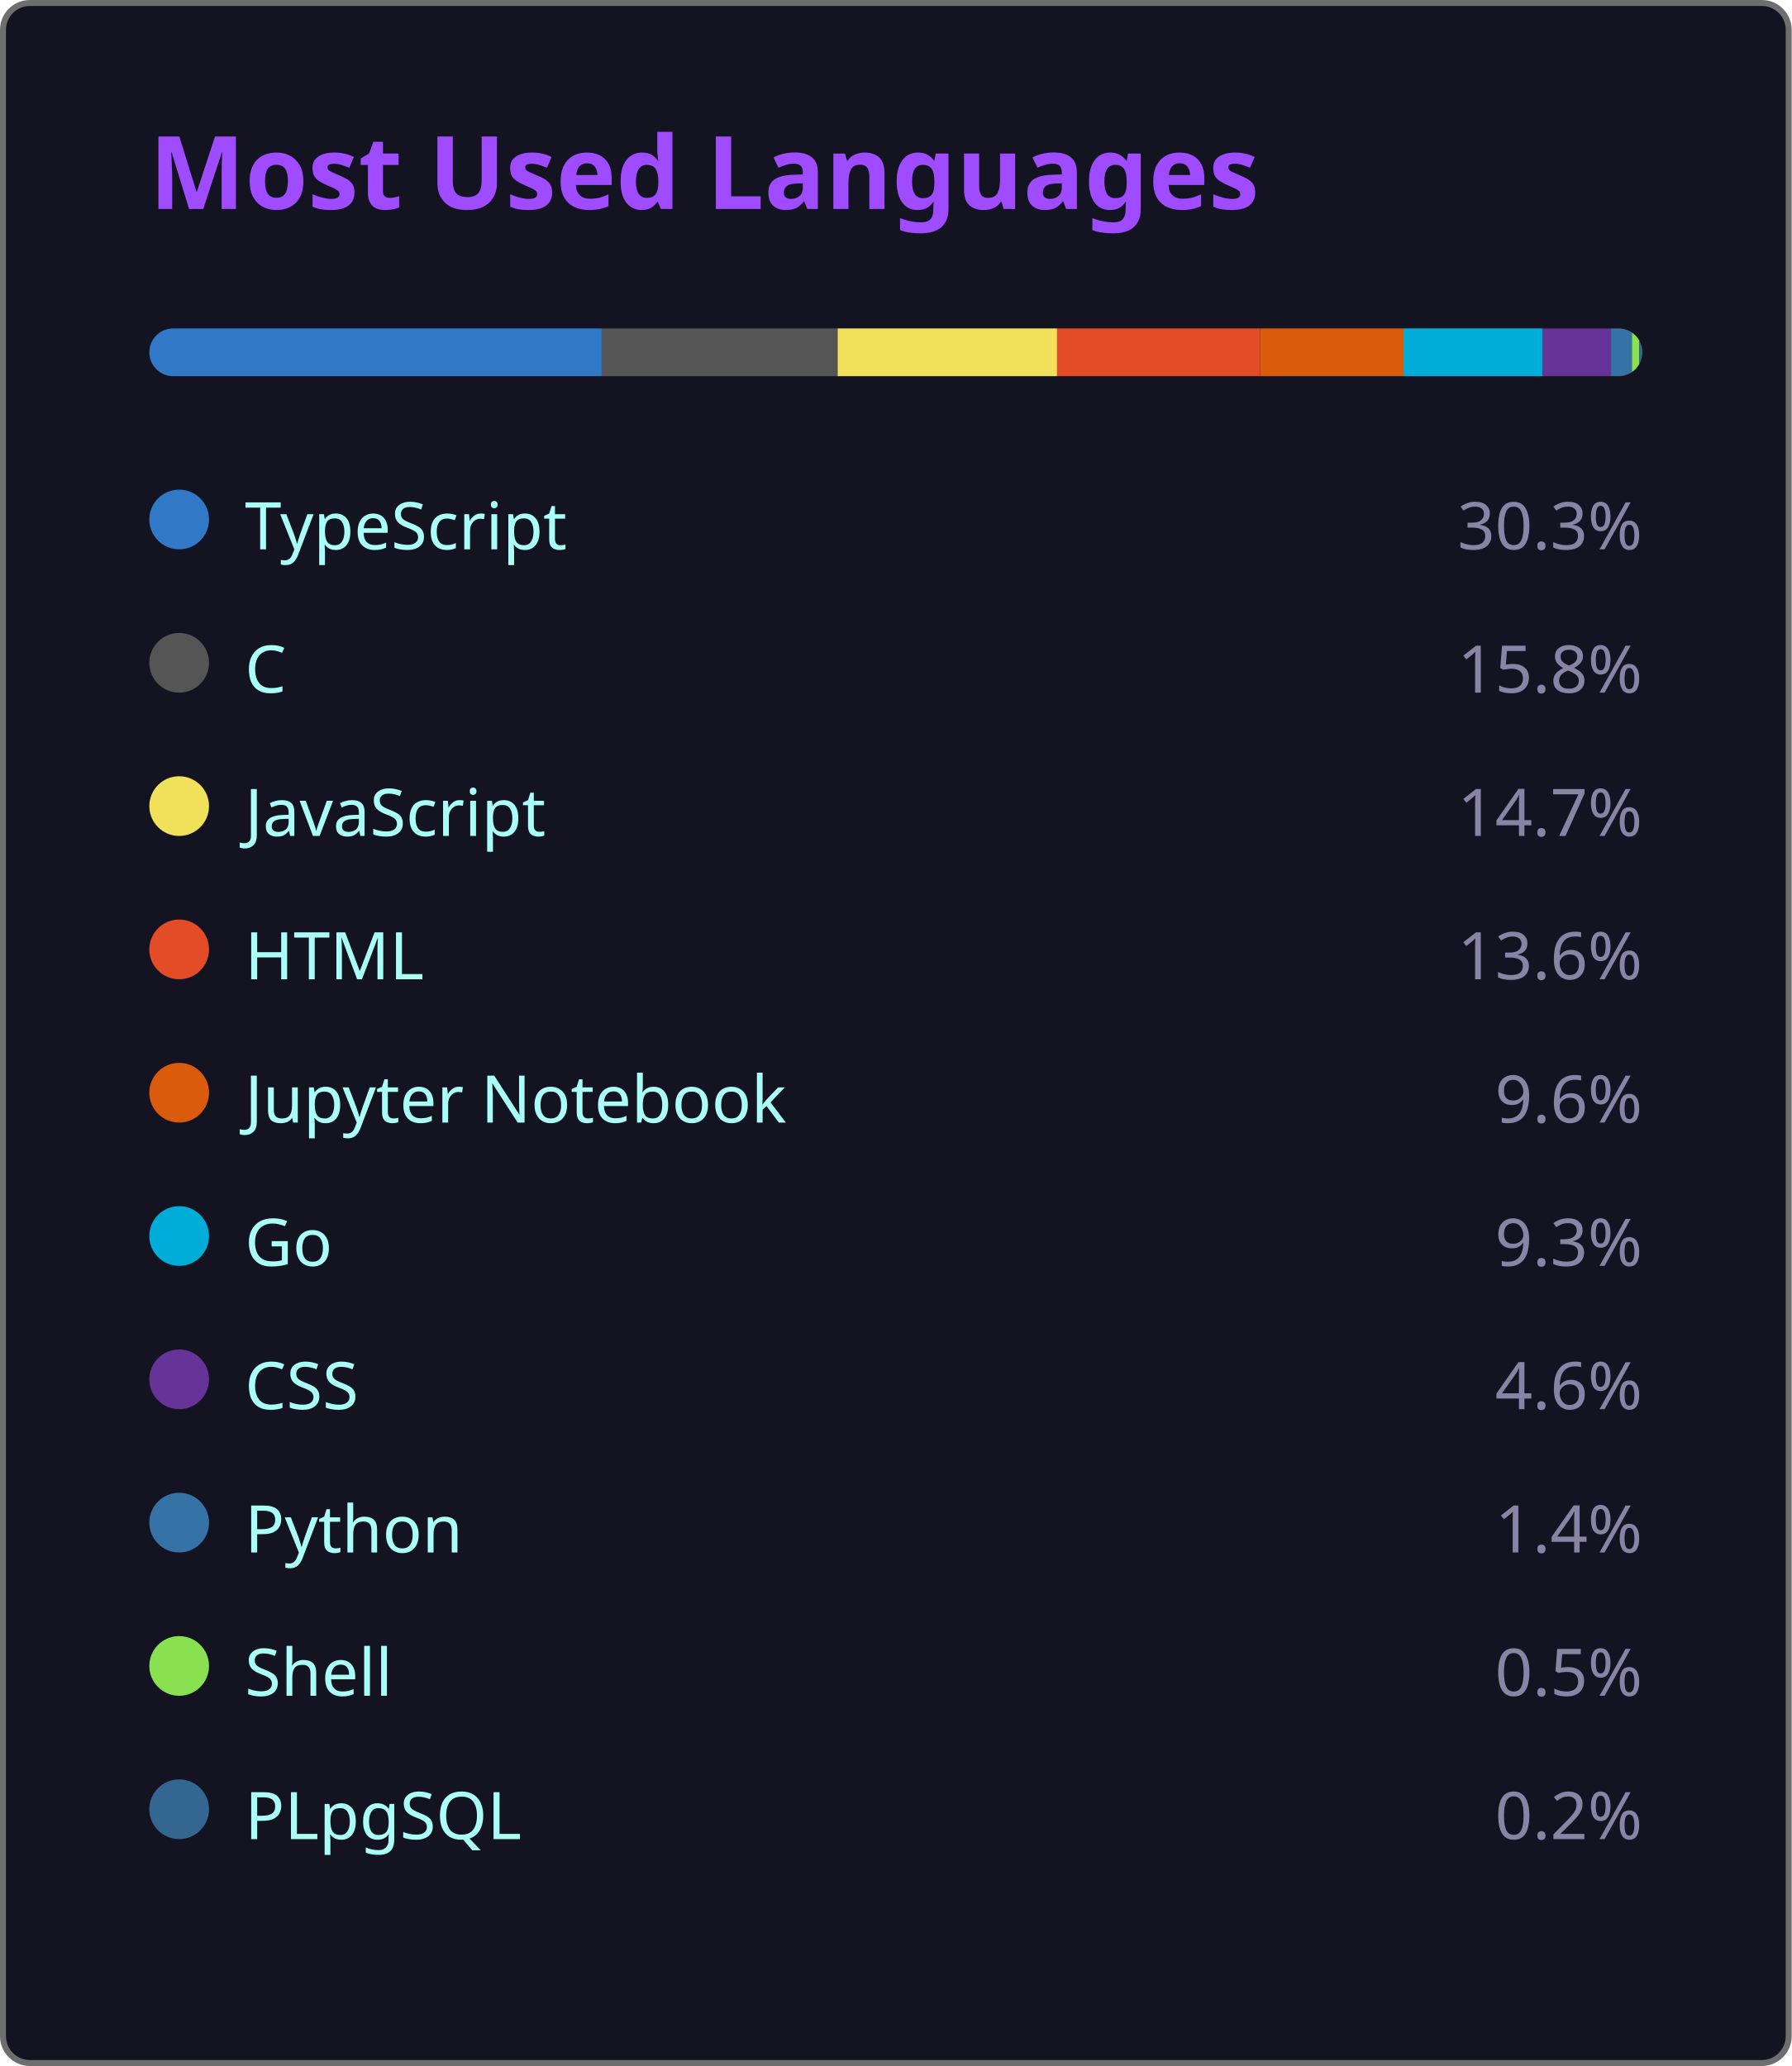
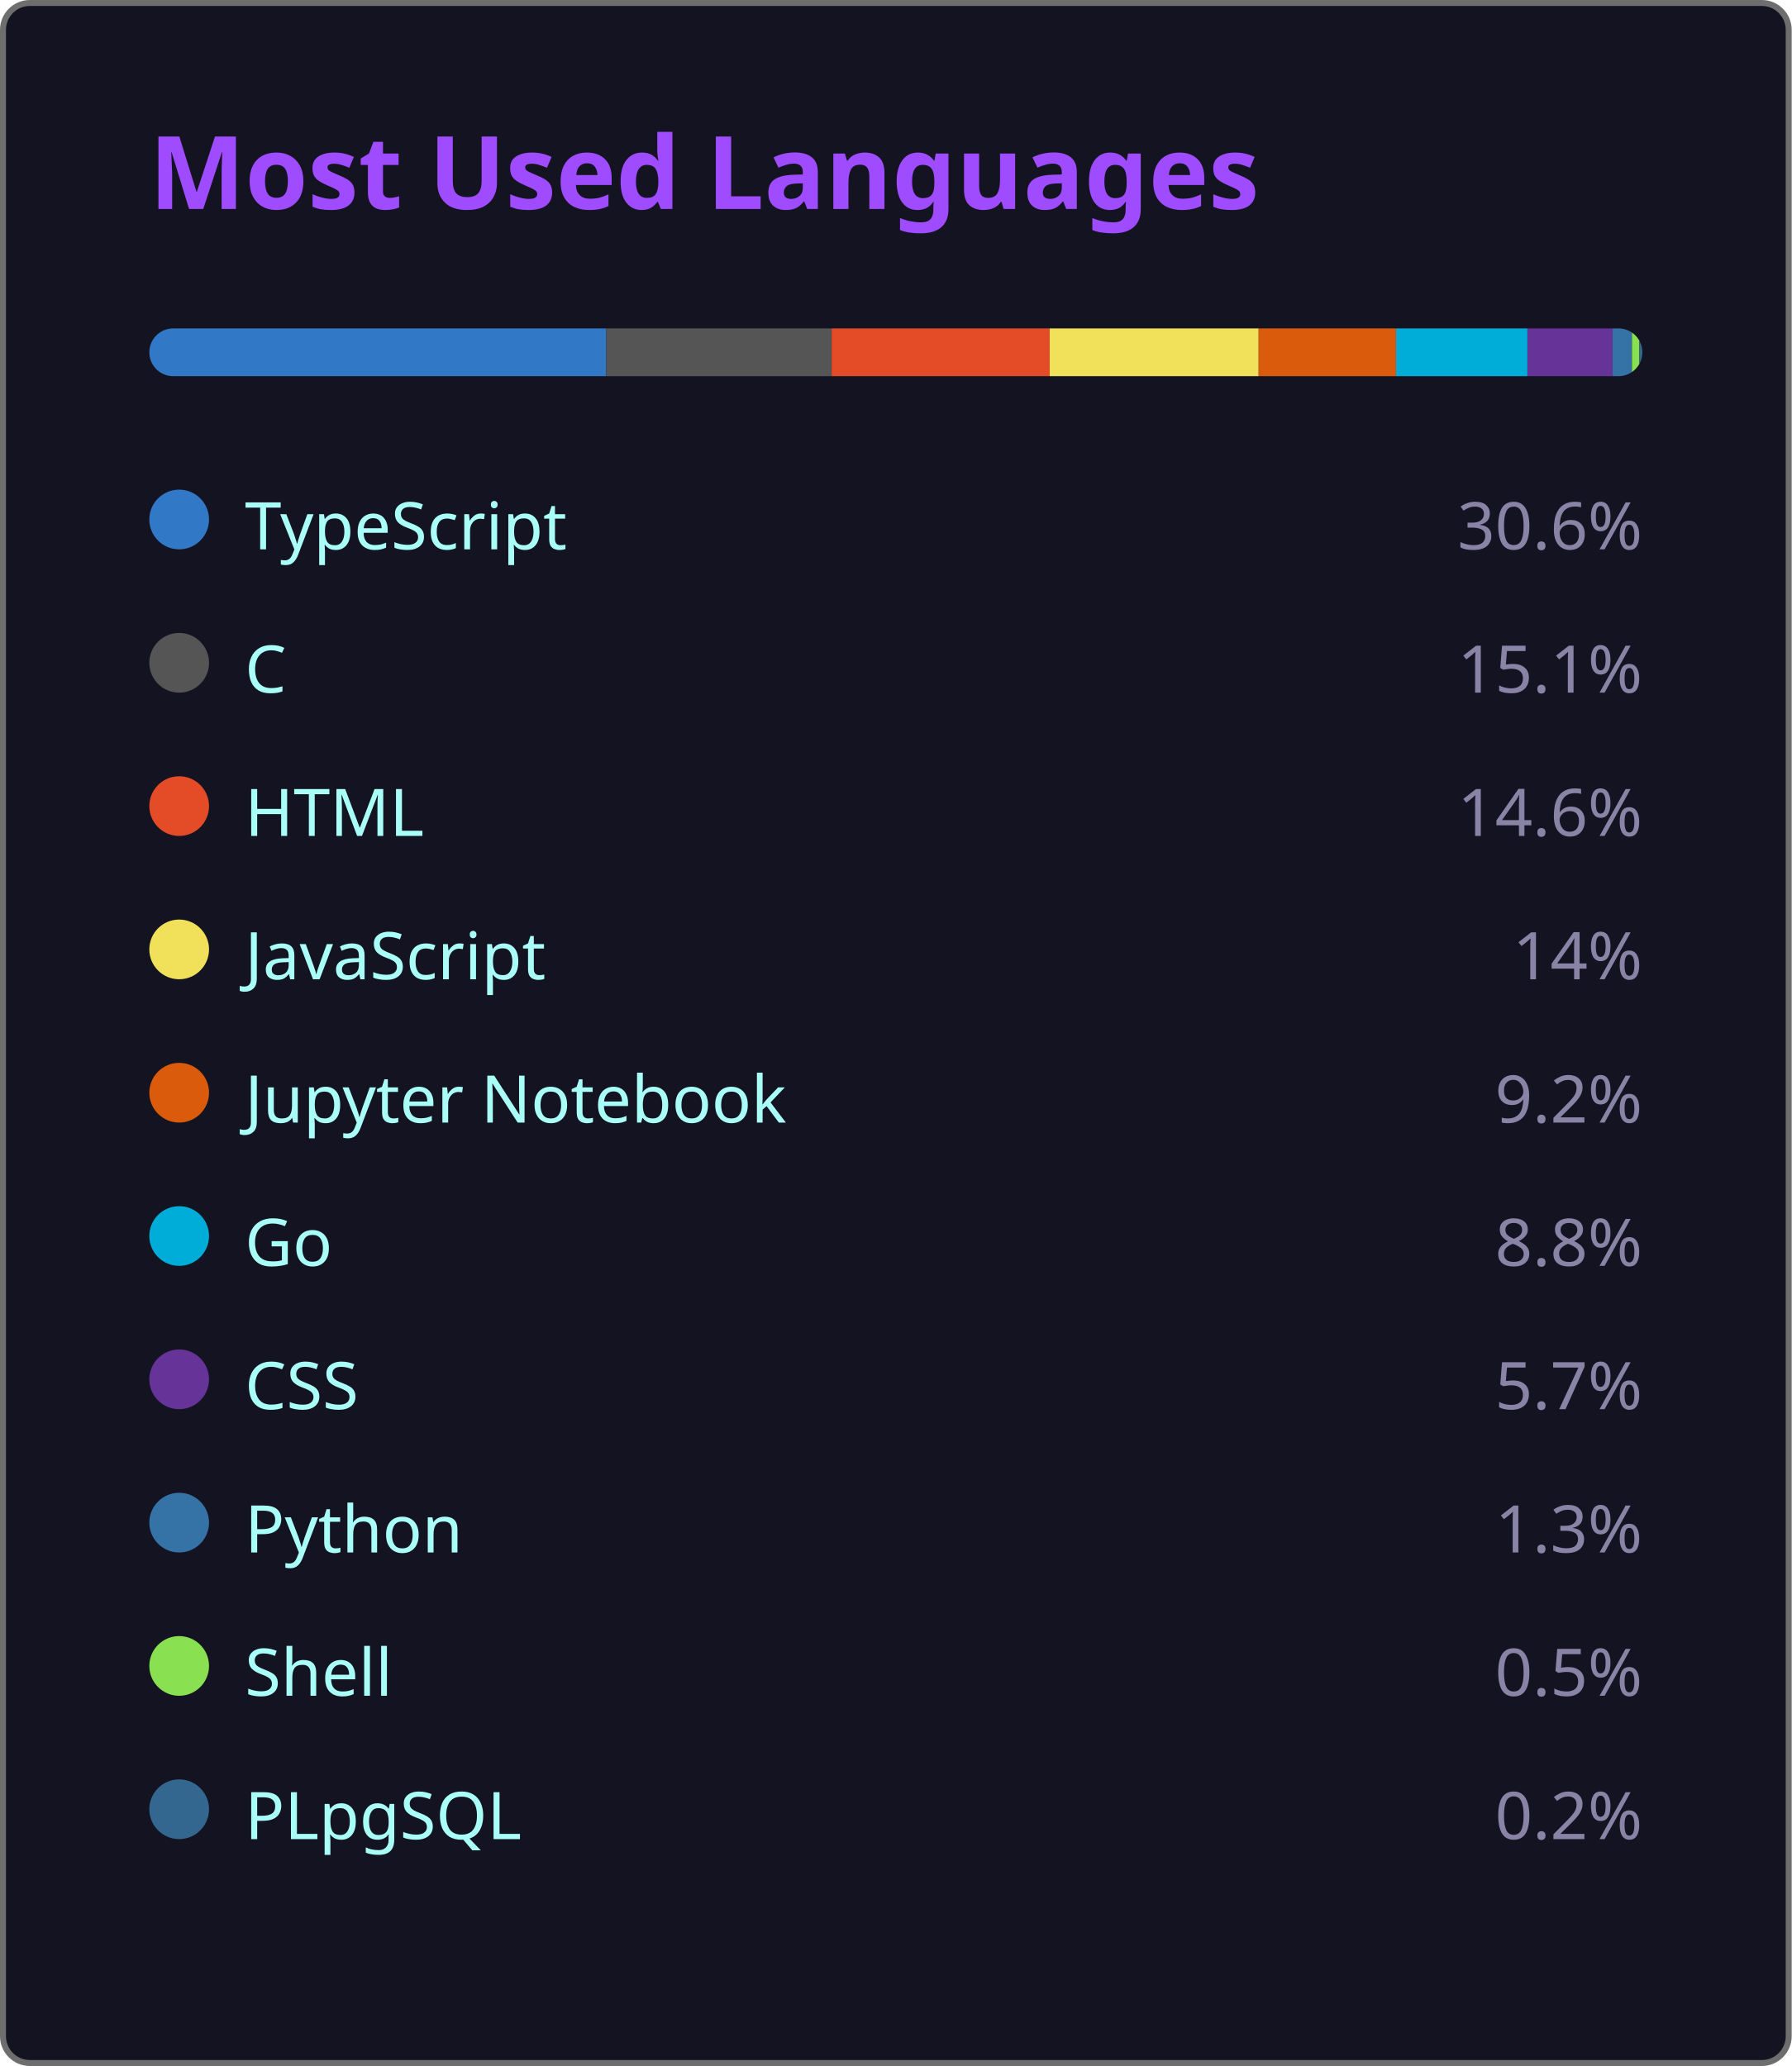
<svg xmlns="http://www.w3.org/2000/svg" width="300" height="346" viewBox="0 0 300 346">
  <style>
    .fade { animation: fadeIn .8s ease both }
    @keyframes fadeIn { from { opacity:0 } to { opacity:1 } }
  </style>
  <rect x=".5" y=".5" width="299" height="345" rx="4.5" fill="#141321" stroke="#6e6e6e" />
  <text class="fade" x="25" y="35" fill="#9f4bff" font-size="17" font-weight="bold" font-family="'Segoe UI', Ubuntu, 'Helvetica Neue', Sans-Serif">Most Used Languages</text>
  <g class="fade">
    <clipPath id="bc">
      <rect x="25" y="55" width="250" height="8" rx="4" />
    </clipPath>
    <g clip-path="url(#bc)">
-       <rect x="25.00" y="55" width="75.75" height="8" fill="#3178c6" />
-       <rect x="100.75" y="55" width="39.50" height="8" fill="#555555" />
-       <rect x="140.25" y="55" width="36.75" height="8" fill="#f1e05a" />
-       <rect x="177.00" y="55" width="34.00" height="8" fill="#e34c26" />
-       <rect x="211.00" y="55" width="24.00" height="8" fill="#DA5B0B" />
-       <rect x="235.00" y="55" width="23.25" height="8" fill="#00ADD8" />
-       <rect x="258.25" y="55" width="11.50" height="8" fill="#663399" />
-       <rect x="269.75" y="55" width="3.50" height="8" fill="#3572A5" />
+       <rect x="25.00" y="55" width="76.50" height="8" fill="#3178c6" />
+       <rect x="101.50" y="55" width="37.75" height="8" fill="#555555" />
+       <rect x="139.25" y="55" width="36.50" height="8" fill="#e34c26" />
+       <rect x="175.75" y="55" width="35.00" height="8" fill="#f1e05a" />
+       <rect x="210.75" y="55" width="23.00" height="8" fill="#DA5B0B" />
+       <rect x="233.75" y="55" width="22.00" height="8" fill="#00ADD8" />
+       <rect x="255.75" y="55" width="14.25" height="8" fill="#663399" />
+       <rect x="270.00" y="55" width="3.25" height="8" fill="#3572A5" />
      <rect x="273.25" y="55" width="1.25" height="8" fill="#89e051" />
      <rect x="274.50" y="55" width="0.50" height="8" fill="#336790" />
    </g>
    <g transform="translate(25,81)">
      <circle cx="5" cy="6" r="5" fill="#3178c6" />
      <text x="16" y="11" fill="#a9fef7" font-size="11" font-family="'Segoe UI', Ubuntu, 'Helvetica Neue', Sans-Serif">TypeScript</text>
-       <text x="250" y="11" fill="#8983a6" font-size="11" text-anchor="end" font-family="'Segoe UI', Ubuntu, 'Helvetica Neue', Sans-Serif">30.3%</text>
+       <text x="250" y="11" fill="#8983a6" font-size="11" text-anchor="end" font-family="'Segoe UI', Ubuntu, 'Helvetica Neue', Sans-Serif">30.6%</text>
    </g>
    <g transform="translate(25,105)">
      <circle cx="5" cy="6" r="5" fill="#555555" />
      <text x="16" y="11" fill="#a9fef7" font-size="11" font-family="'Segoe UI', Ubuntu, 'Helvetica Neue', Sans-Serif">C</text>
-       <text x="250" y="11" fill="#8983a6" font-size="11" text-anchor="end" font-family="'Segoe UI', Ubuntu, 'Helvetica Neue', Sans-Serif">15.8%</text>
+       <text x="250" y="11" fill="#8983a6" font-size="11" text-anchor="end" font-family="'Segoe UI', Ubuntu, 'Helvetica Neue', Sans-Serif">15.1%</text>
    </g>
    <g transform="translate(25,129)">
+       <circle cx="5" cy="6" r="5" fill="#e34c26" />
+       <text x="16" y="11" fill="#a9fef7" font-size="11" font-family="'Segoe UI', Ubuntu, 'Helvetica Neue', Sans-Serif">HTML</text>
+       <text x="250" y="11" fill="#8983a6" font-size="11" text-anchor="end" font-family="'Segoe UI', Ubuntu, 'Helvetica Neue', Sans-Serif">14.6%</text>
+     </g>
+     <g transform="translate(25,153)">
      <circle cx="5" cy="6" r="5" fill="#f1e05a" />
      <text x="16" y="11" fill="#a9fef7" font-size="11" font-family="'Segoe UI', Ubuntu, 'Helvetica Neue', Sans-Serif">JavaScript</text>
-       <text x="250" y="11" fill="#8983a6" font-size="11" text-anchor="end" font-family="'Segoe UI', Ubuntu, 'Helvetica Neue', Sans-Serif">14.7%</text>
-     </g>
-     <g transform="translate(25,153)">
-       <circle cx="5" cy="6" r="5" fill="#e34c26" />
-       <text x="16" y="11" fill="#a9fef7" font-size="11" font-family="'Segoe UI', Ubuntu, 'Helvetica Neue', Sans-Serif">HTML</text>
-       <text x="250" y="11" fill="#8983a6" font-size="11" text-anchor="end" font-family="'Segoe UI', Ubuntu, 'Helvetica Neue', Sans-Serif">13.6%</text>
+       <text x="250" y="11" fill="#8983a6" font-size="11" text-anchor="end" font-family="'Segoe UI', Ubuntu, 'Helvetica Neue', Sans-Serif">14%</text>
    </g>
    <g transform="translate(25,177)">
      <circle cx="5" cy="6" r="5" fill="#DA5B0B" />
      <text x="16" y="11" fill="#a9fef7" font-size="11" font-family="'Segoe UI', Ubuntu, 'Helvetica Neue', Sans-Serif">Jupyter Notebook</text>
-       <text x="250" y="11" fill="#8983a6" font-size="11" text-anchor="end" font-family="'Segoe UI', Ubuntu, 'Helvetica Neue', Sans-Serif">9.6%</text>
+       <text x="250" y="11" fill="#8983a6" font-size="11" text-anchor="end" font-family="'Segoe UI', Ubuntu, 'Helvetica Neue', Sans-Serif">9.2%</text>
    </g>
    <g transform="translate(25,201)">
      <circle cx="5" cy="6" r="5" fill="#00ADD8" />
      <text x="16" y="11" fill="#a9fef7" font-size="11" font-family="'Segoe UI', Ubuntu, 'Helvetica Neue', Sans-Serif">Go</text>
-       <text x="250" y="11" fill="#8983a6" font-size="11" text-anchor="end" font-family="'Segoe UI', Ubuntu, 'Helvetica Neue', Sans-Serif">9.3%</text>
+       <text x="250" y="11" fill="#8983a6" font-size="11" text-anchor="end" font-family="'Segoe UI', Ubuntu, 'Helvetica Neue', Sans-Serif">8.8%</text>
    </g>
    <g transform="translate(25,225)">
      <circle cx="5" cy="6" r="5" fill="#663399" />
      <text x="16" y="11" fill="#a9fef7" font-size="11" font-family="'Segoe UI', Ubuntu, 'Helvetica Neue', Sans-Serif">CSS</text>
-       <text x="250" y="11" fill="#8983a6" font-size="11" text-anchor="end" font-family="'Segoe UI', Ubuntu, 'Helvetica Neue', Sans-Serif">4.6%</text>
+       <text x="250" y="11" fill="#8983a6" font-size="11" text-anchor="end" font-family="'Segoe UI', Ubuntu, 'Helvetica Neue', Sans-Serif">5.7%</text>
    </g>
    <g transform="translate(25,249)">
      <circle cx="5" cy="6" r="5" fill="#3572A5" />
      <text x="16" y="11" fill="#a9fef7" font-size="11" font-family="'Segoe UI', Ubuntu, 'Helvetica Neue', Sans-Serif">Python</text>
-       <text x="250" y="11" fill="#8983a6" font-size="11" text-anchor="end" font-family="'Segoe UI', Ubuntu, 'Helvetica Neue', Sans-Serif">1.4%</text>
+       <text x="250" y="11" fill="#8983a6" font-size="11" text-anchor="end" font-family="'Segoe UI', Ubuntu, 'Helvetica Neue', Sans-Serif">1.3%</text>
    </g>
    <g transform="translate(25,273)">
      <circle cx="5" cy="6" r="5" fill="#89e051" />
      <text x="16" y="11" fill="#a9fef7" font-size="11" font-family="'Segoe UI', Ubuntu, 'Helvetica Neue', Sans-Serif">Shell</text>
      <text x="250" y="11" fill="#8983a6" font-size="11" text-anchor="end" font-family="'Segoe UI', Ubuntu, 'Helvetica Neue', Sans-Serif">0.5%</text>
    </g>
    <g transform="translate(25,297)">
      <circle cx="5" cy="6" r="5" fill="#336790" />
      <text x="16" y="11" fill="#a9fef7" font-size="11" font-family="'Segoe UI', Ubuntu, 'Helvetica Neue', Sans-Serif">PLpgSQL</text>
      <text x="250" y="11" fill="#8983a6" font-size="11" text-anchor="end" font-family="'Segoe UI', Ubuntu, 'Helvetica Neue', Sans-Serif">0.2%</text>
    </g>
  </g>
</svg>
